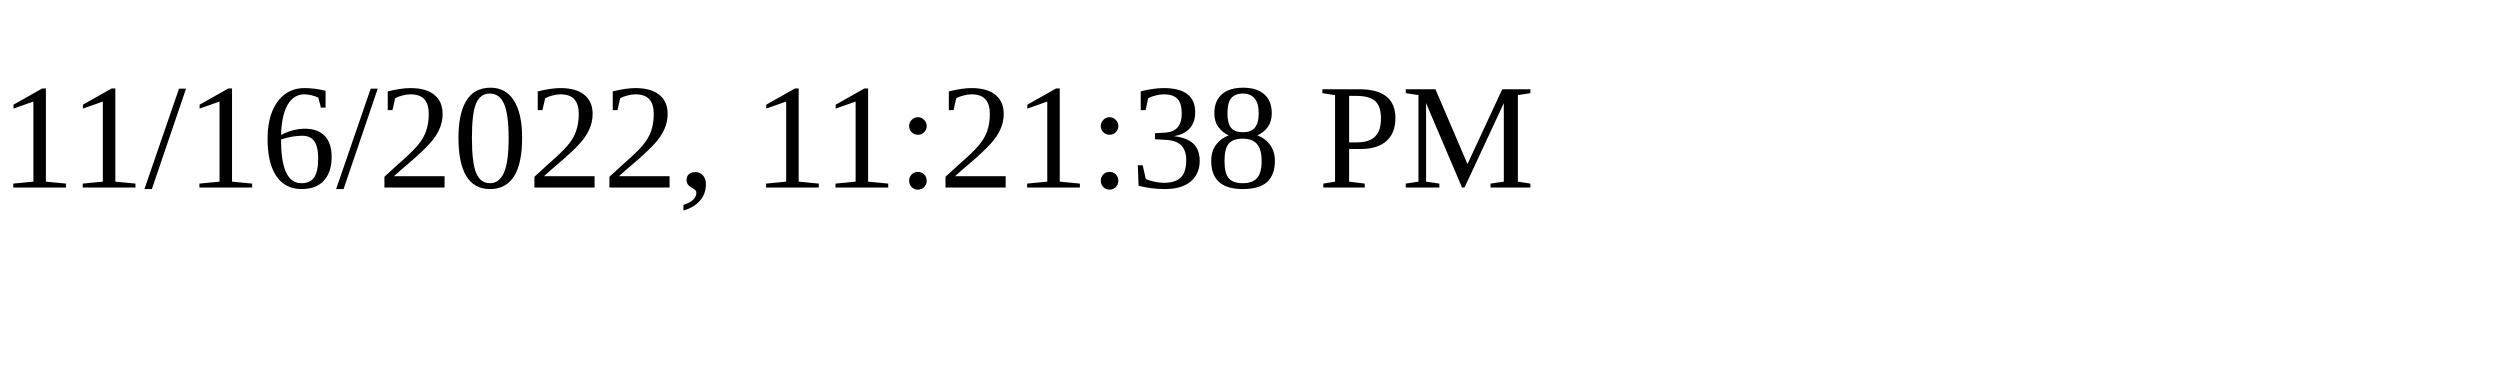
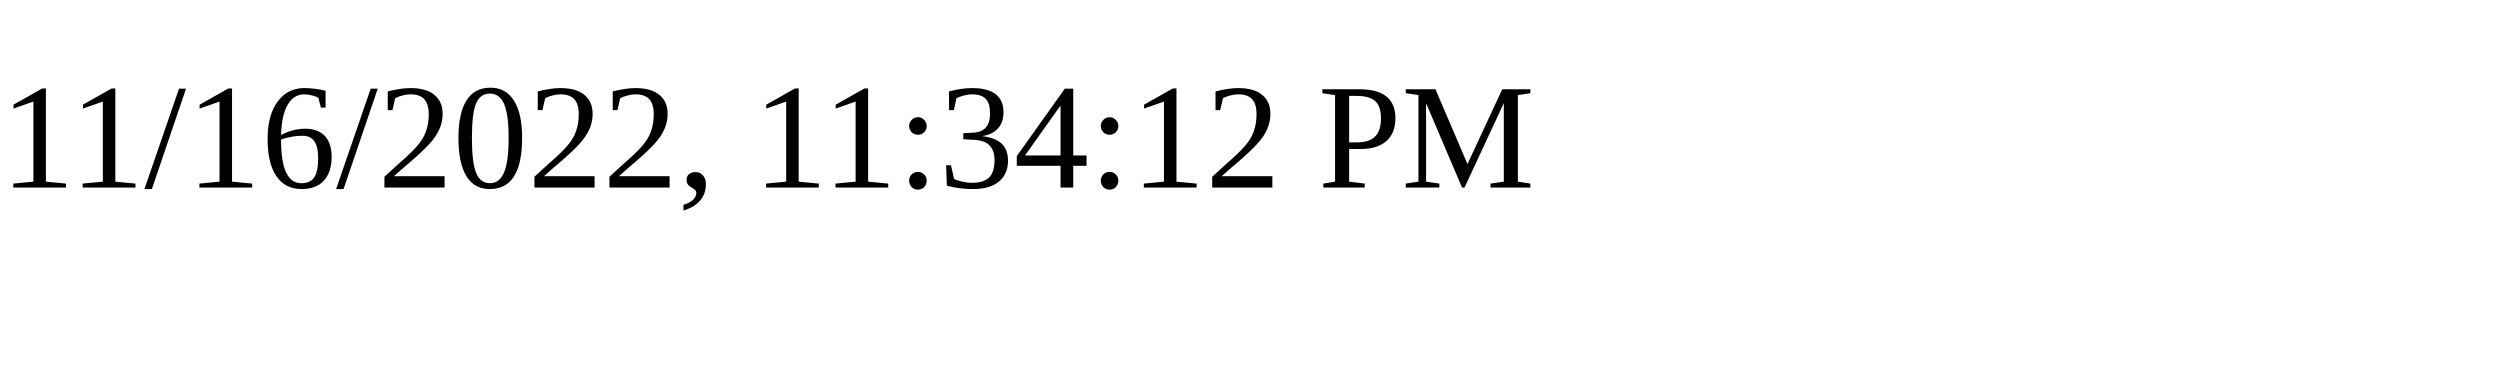
<svg xmlns="http://www.w3.org/2000/svg" height="30" width="200">
-   <text x="0" y="15">11/16/2022, 11:21:38 PM</text>
+   <text x="0" y="15">11/16/2022, 11:34:12 PM</text>
</svg>
